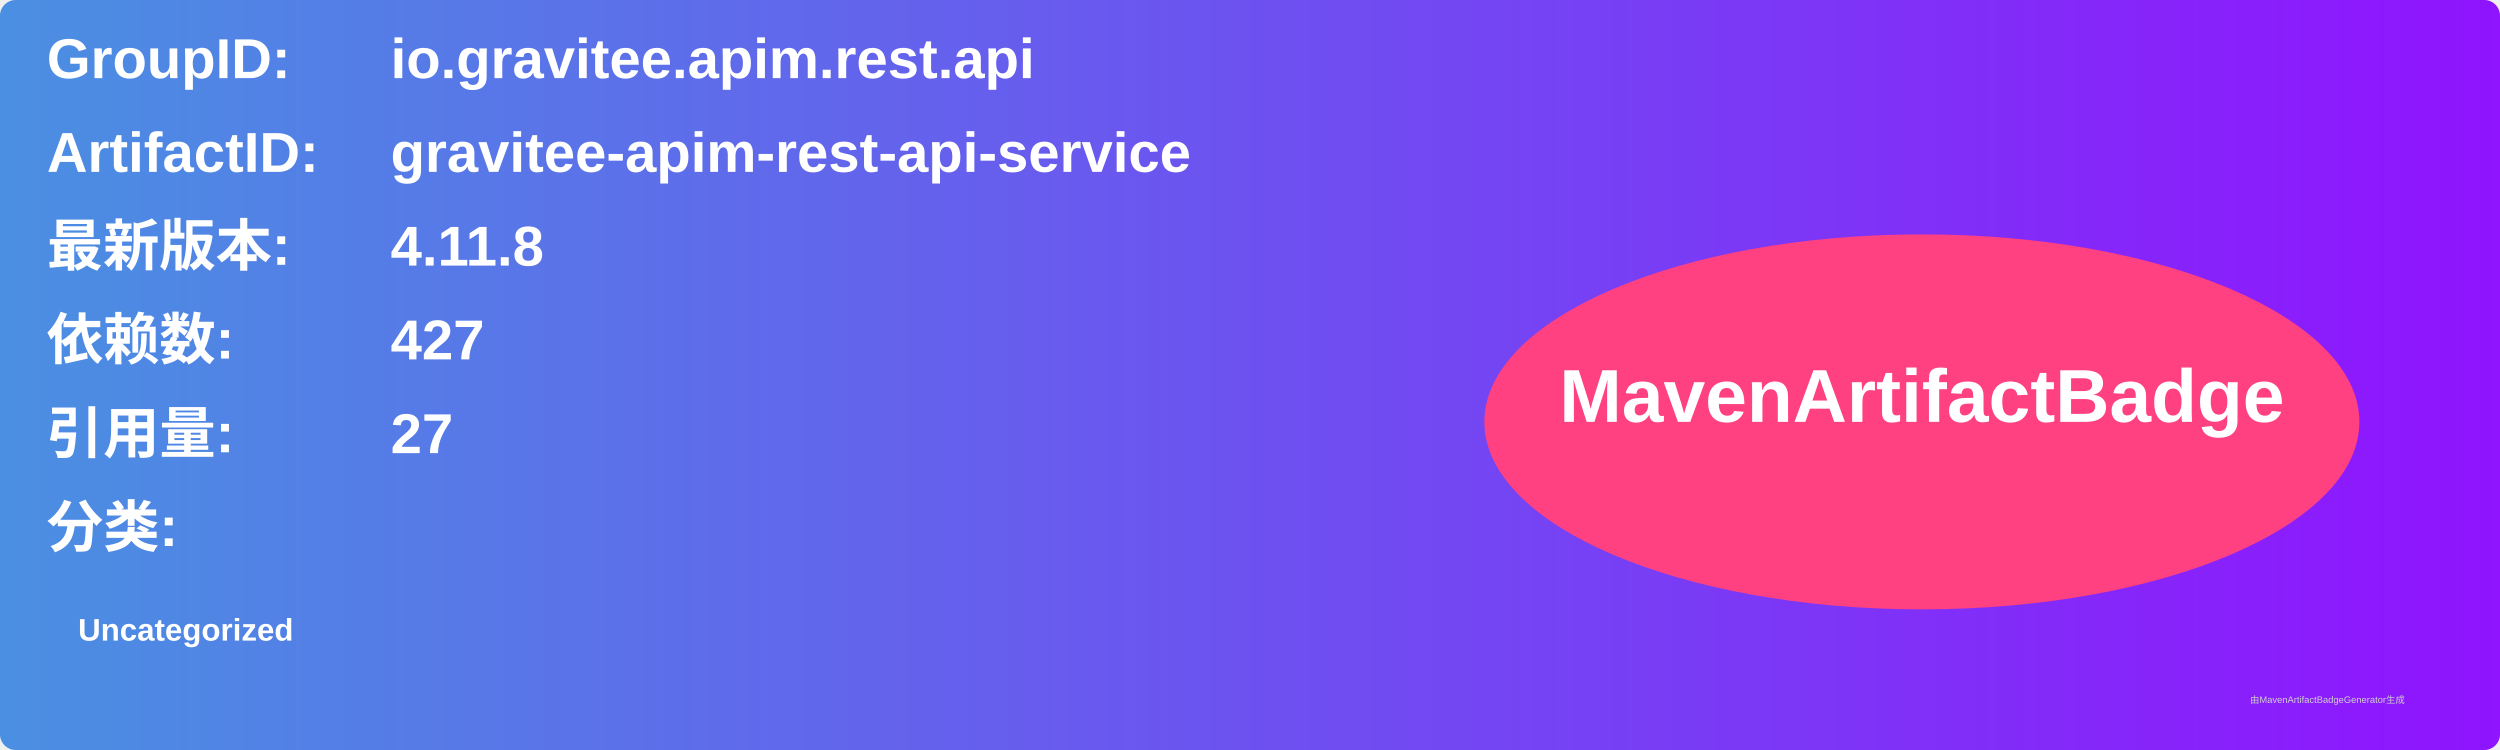
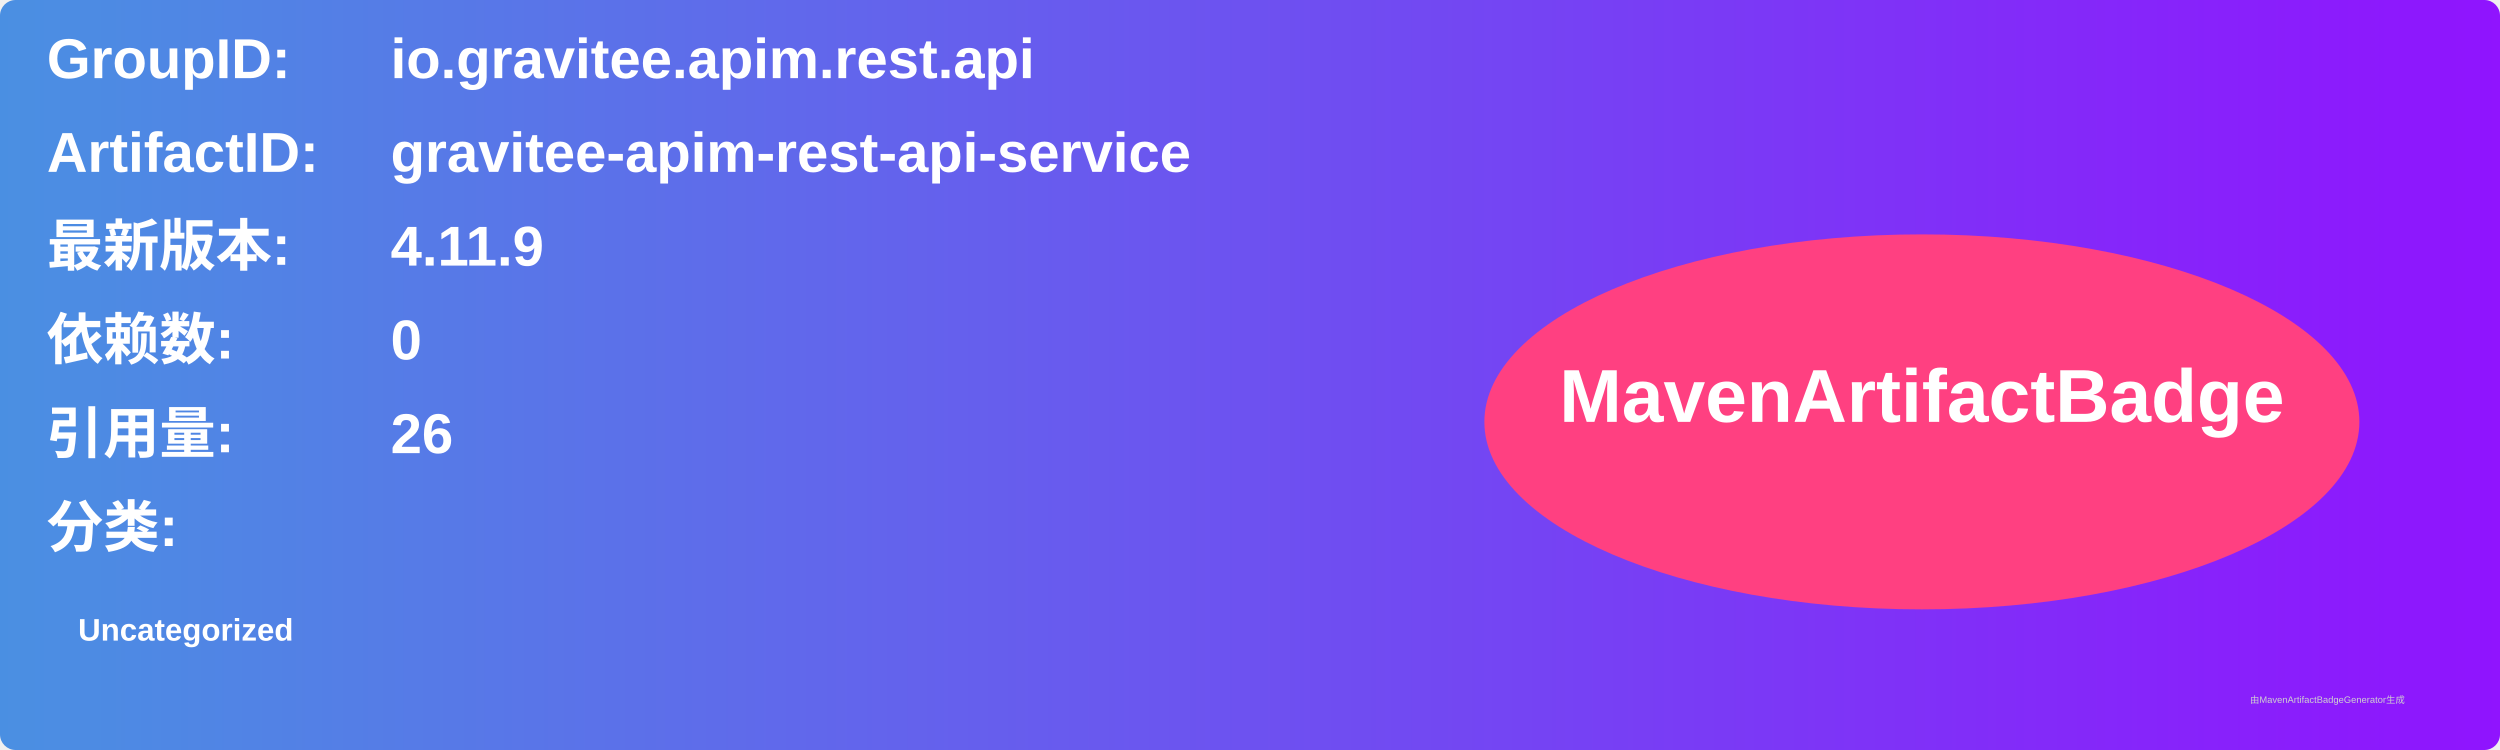
<svg xmlns="http://www.w3.org/2000/svg" width="800" height="240" viewBox="0 0 800 240">
  <linearGradient id="grad" x1="0%" y1="0%" x2="100%" y2="0%">
    <stop offset="0%" stop-color="#4a90e2" />
    <stop offset="100%" stop-color="#9013fe" />
  </linearGradient>
  <rect width="100%" height="100%" rx="5" ry="5" fill="url(#grad)" />
  <g transform="translate(15, 15)">
    <text x="0" y="10" font-family="Arial" font-size="18" fill="white" font-weight="bold" width="260">GroupID:</text>
    <text x="110" y="10" font-family="Arial" font-size="18" fill="white" font-weight="bold" width="460">io.gravitee.apim.rest.api</text>
    <text x="0" y="40" font-family="Arial" font-size="18" fill="white" font-weight="bold" width="260">ArtifactID:</text>
    <text x="110" y="40" font-family="Arial" font-size="18" fill="white" font-weight="bold" width="460">gravitee-apim-rest-api-service</text>
    <text x="0" y="70" font-family="Arial" font-size="18" fill="white" font-weight="bold">最新版本:</text>
    <text x="110" y="70" font-family="Arial" font-size="18" fill="white" font-weight="bold">
-       <tspan font-weight="bold">4.11.8</tspan>
+       <tspan font-weight="bold">4.11.9</tspan>
    </text>
    <text x="0" y="100" font-family="Arial" font-size="18" fill="white" font-weight="bold">依赖数: </text>
    <text x="110" y="100" font-family="Arial" font-size="18" fill="white">
-       <tspan font-weight="bold">427</tspan>
+       <tspan font-weight="bold">0</tspan>
    </text>
    <text x="0" y="130" font-family="Arial" font-size="18" fill="white" font-weight="bold">引用量: </text>
    <text x="110" y="130" font-family="Arial" font-size="18" fill="white">
-       <tspan font-weight="bold">27</tspan>
+       <tspan font-weight="bold">26</tspan>
    </text>
    <text x="0" y="160" font-family="Arial" font-size="18" fill="white" font-weight="bold">分类:</text>
    <text x="10" y="190" font-family="Arial" font-size="10" fill="white">
      <tspan font-weight="bold">Uncategorized</tspan>
    </text>
    <ellipse cx="600" cy="120" rx="140" ry="60" fill="#ff4081" />
    <text x="600" y="120" text-anchor="middle" font-family="Arial" font-size="24" fill="white" font-weight="bold">MavenArtifactBadge</text>
  </g>
  <text x="720" y="225" font-family="Arial" font-size="3" fill="#d0d0d0">由MavenArtifactBadgeGenerator生成</text>
</svg>
